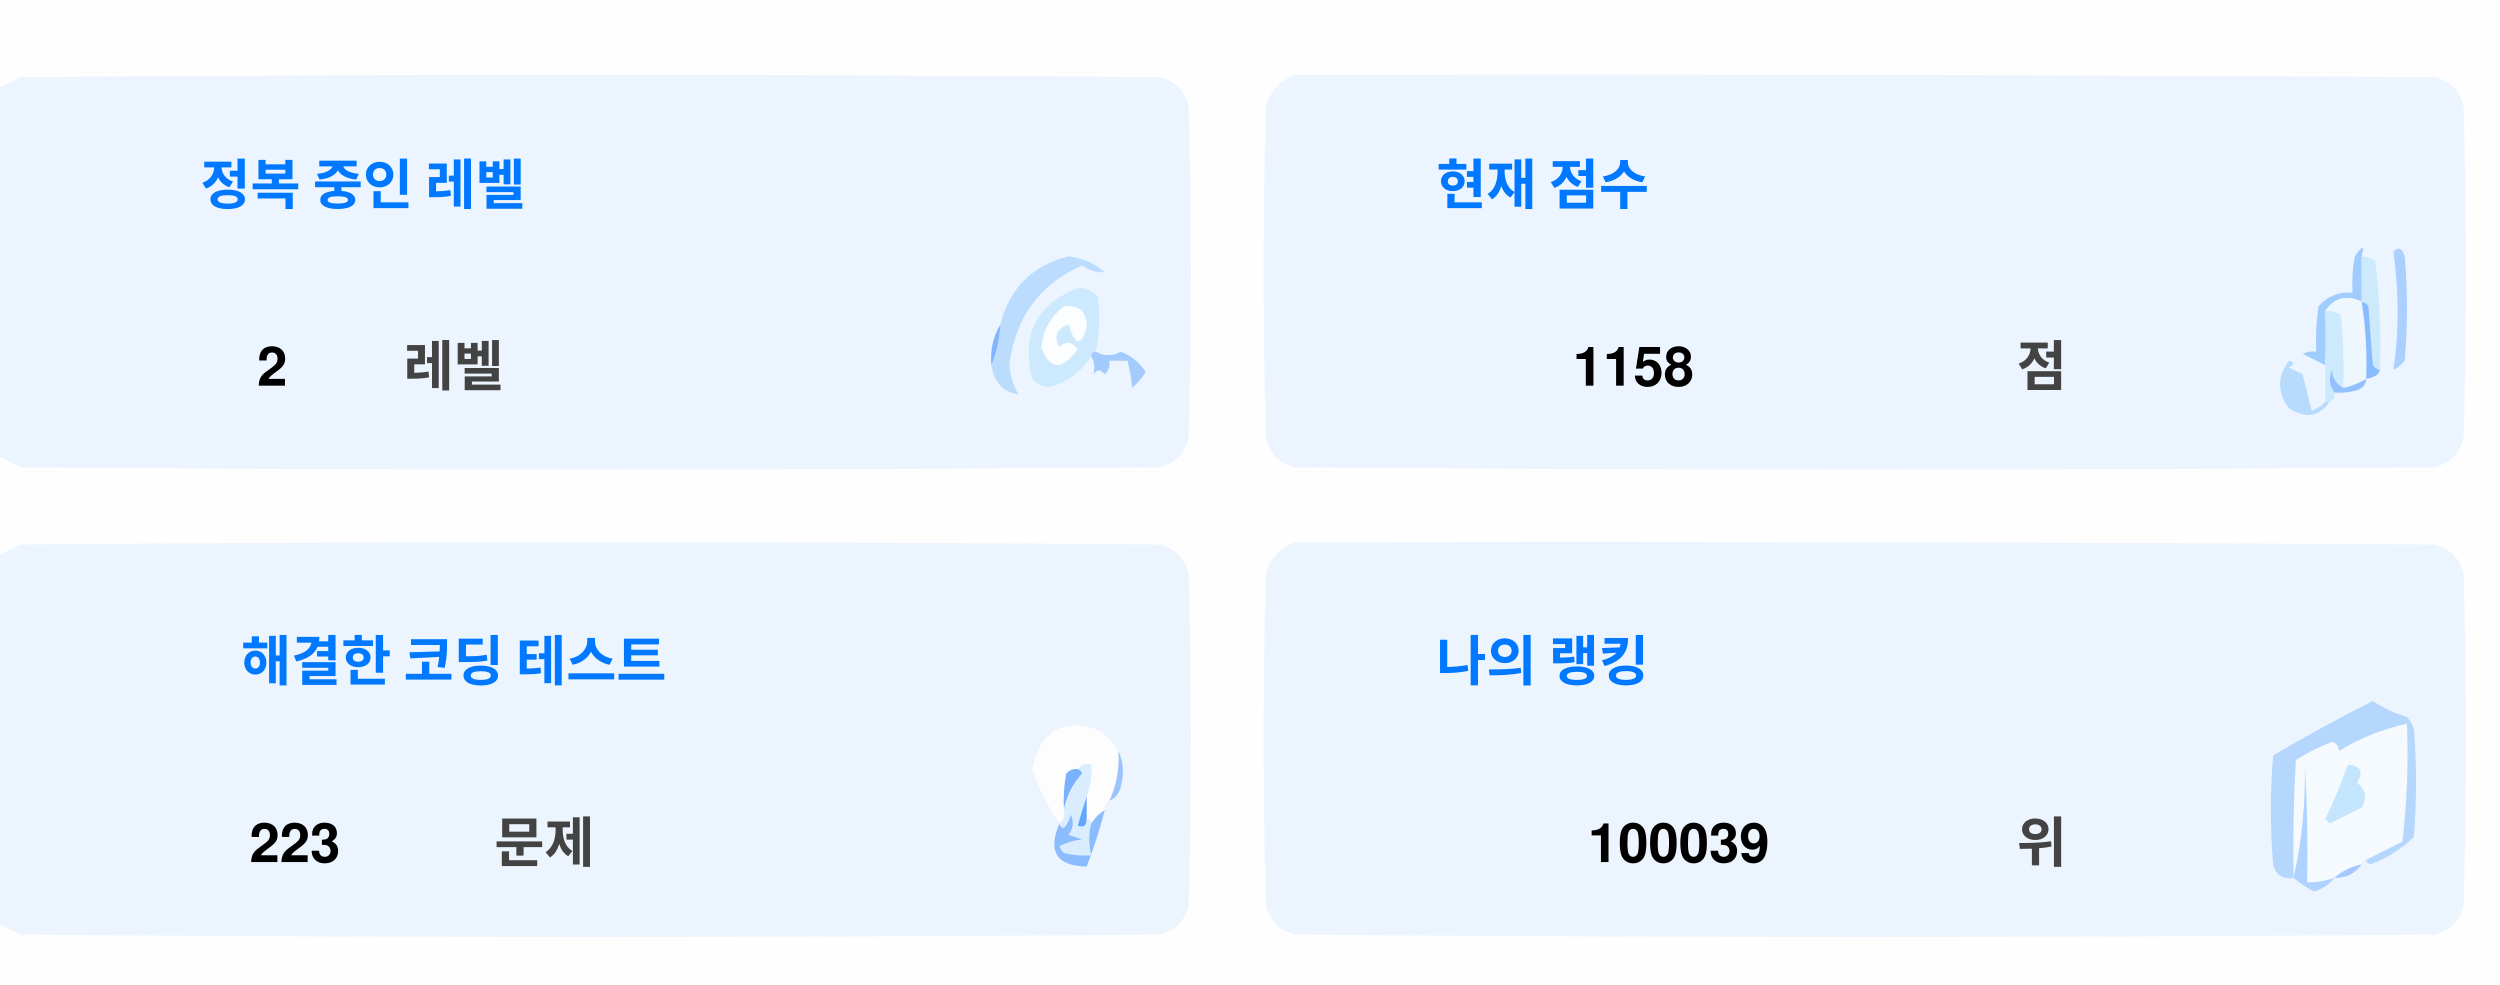
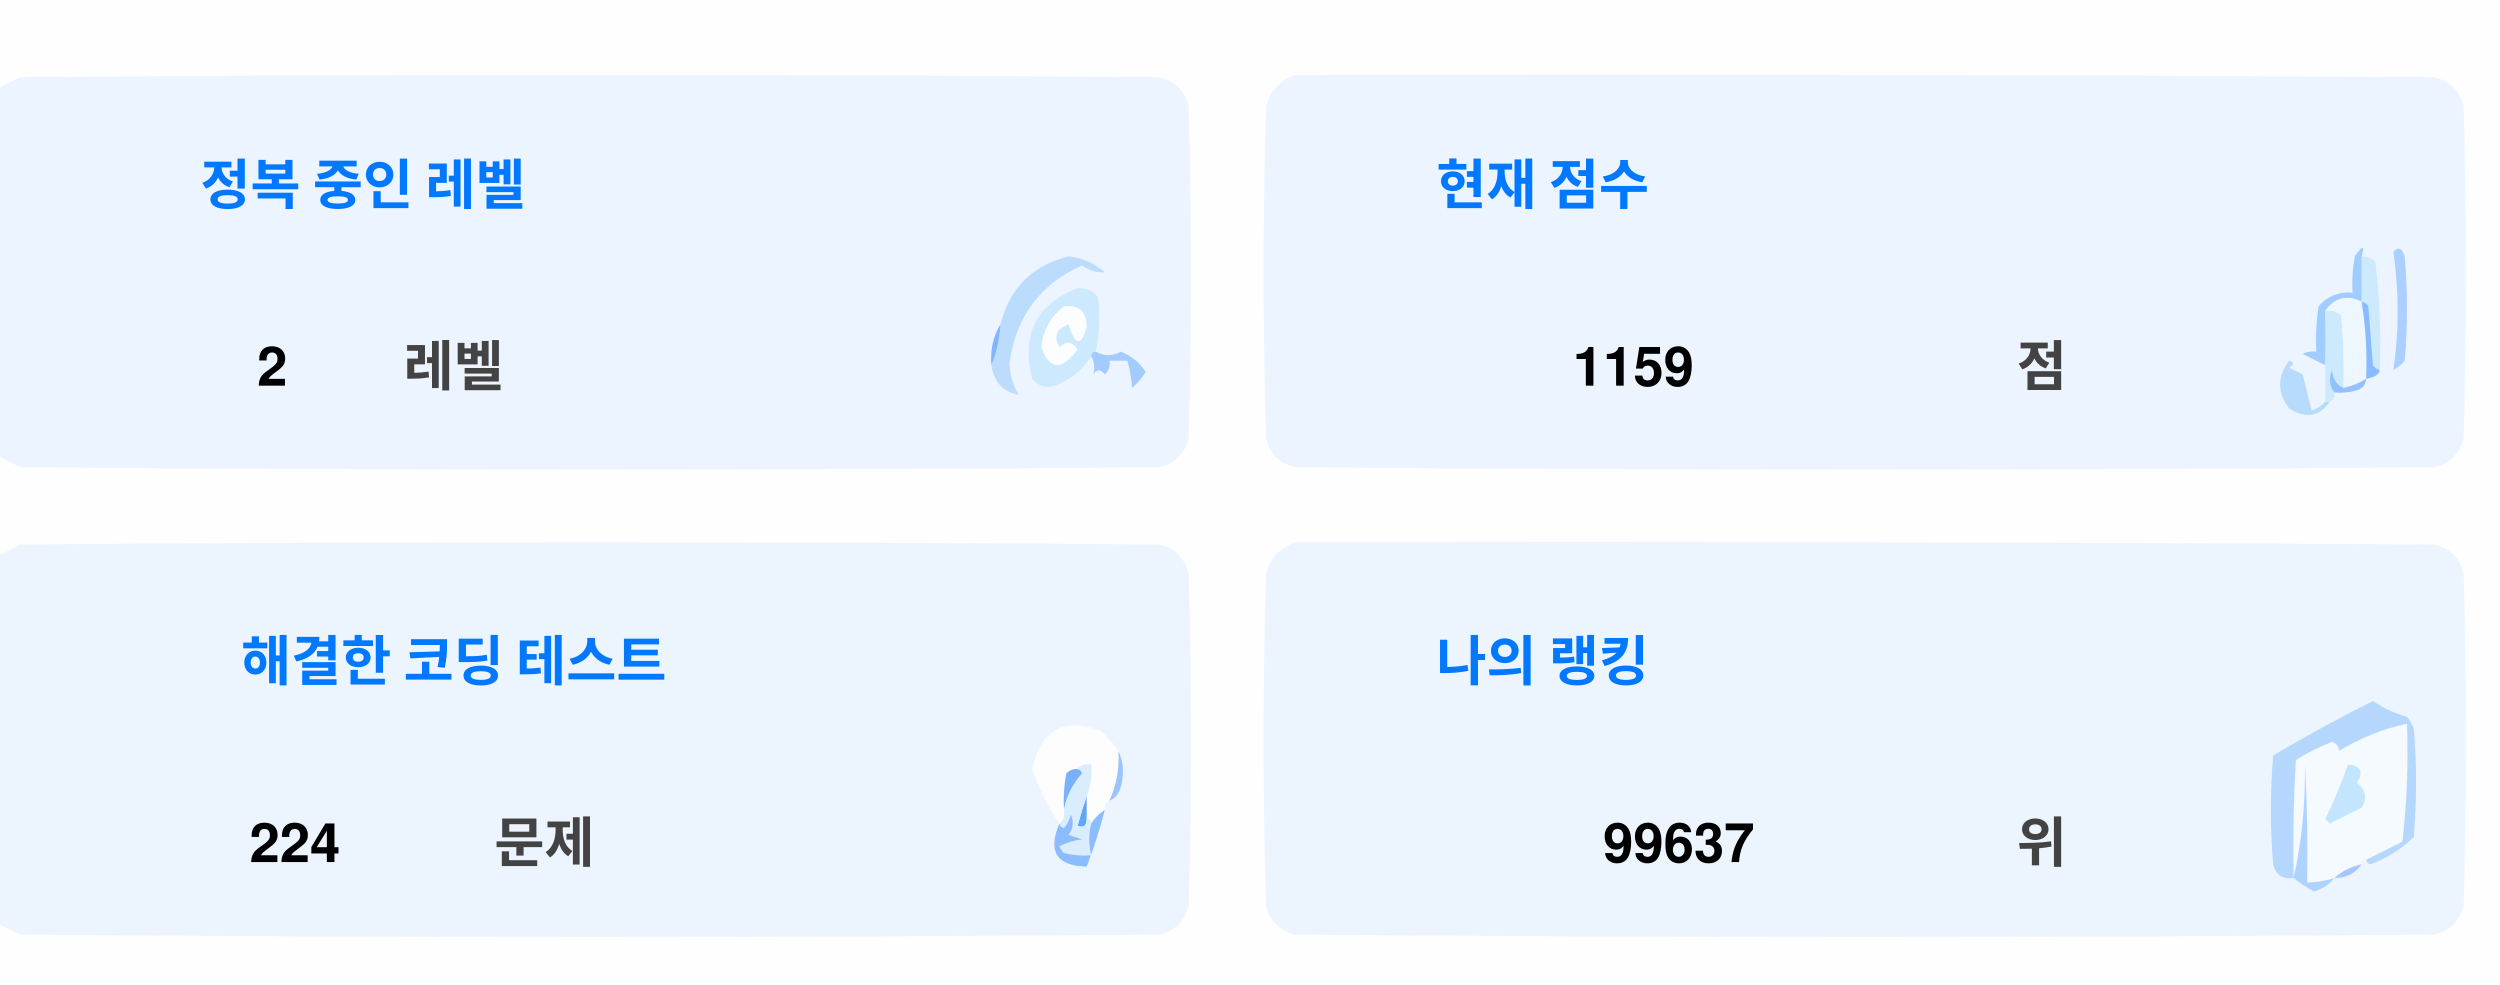
<svg xmlns="http://www.w3.org/2000/svg" version="1.1" width="551px" height="217px" style="shape-rendering:geometricPrecision; text-rendering:geometricPrecision; image-rendering:optimizeQuality; fill-rule:evenodd; clip-rule:evenodd">
  <style>.title {fill: #434343;font-size: 1rem;line-height: 1.5rem;font-weight: bold;font-family: -apple-system, BlinkMacSystemFont, Segoe UI, Helvetica, Arial, sans-serif, Apple Color Emoji, Segoe UI Emoji;}.desc {fill: #434343;font-size: 2.5rem;font-weight: bold;line-height: 1.5rem;font-family: -apple-system, BlinkMacSystemFont, Segoe UI, Helvetica, Arial, sans-serif, Apple Color Emoji, Segoe UI Emoji;}.desc-2 {fill: #434343;font-size: 1rem;font-weight: bold;line-height: 1.5rem;font-family: -apple-system, BlinkMacSystemFont, Segoe UI, Helvetica, Arial, sans-serif, Apple Color Emoji, Segoe UI Emoji;}.text, .desc {animation: twinkling 4s ease-in-out infinite;}@keyframes twinkling {40% { opacity: 1; }50% { opacity: 0.5; }60% { opacity: 1; }70% { opacity: 0.5; }80% { opacity: 1; }}</style>
  <g>
    <path style="opacity:1" fill="#fefefe" d="M -0.5,-0.5 C 183.167,-0.5 366.833,-0.5 550.5,-0.5C 550.5,71.833 550.5,144.167 550.5,216.5C 366.833,216.5 183.167,216.5 -0.5,216.5C -0.5,212.167 -0.5,207.833 -0.5,203.5C 1.14,204.32 2.807,205.153 4.5,206C 88.167,206.667 171.833,206.667 255.5,206C 259,205.167 261.167,203 262,199.5C 262.667,175.167 262.667,150.833 262,126.5C 261.167,123 259,120.833 255.5,120C 171.833,119.333 88.167,119.333 4.5,120C 2.807,120.847 1.14,121.68 -0.5,122.5C -0.5,115.167 -0.5,107.833 -0.5,100.5C 1.14,101.32 2.807,102.153 4.5,103C 88.167,103.667 171.833,103.667 255.5,103C 259,102.167 261.167,100 262,96.5C 262.667,72.167 262.667,47.833 262,23.5C 261.167,20 259,17.833 255.5,17C 171.833,16.333 88.167,16.333 4.5,17C 2.807,17.847 1.14,18.68 -0.5,19.5C -0.5,12.833 -0.5,6.167 -0.5,-0.5 Z" />
  </g>
  <g>
    <path style="opacity:1" fill="#ecf5ff" d="M -0.5,100.5 C -0.5,73.5 -0.5,46.5 -0.5,19.5C 1.14,18.68 2.807,17.847 4.5,17C 88.167,16.333 171.833,16.333 255.5,17C 259,17.833 261.167,20 262,23.5C 262.667,47.833 262.667,72.167 262,96.5C 261.167,100 259,102.167 255.5,103C 171.833,103.667 88.167,103.667 4.5,103C 2.807,102.153 1.14,101.32 -0.5,100.5 Z" />
  </g>
  <g>
    <path style="opacity:1" fill="#ecf5ff" d="M 285.5,16.5 C 369.167,16.333 452.834,16.5 536.5,17C 540,17.833 542.167,20 543,23.5C 543.667,47.833 543.667,72.167 543,96.5C 542.167,100 540,102.167 536.5,103C 452.833,103.667 369.167,103.667 285.5,103C 282,102.167 279.833,100 279,96.5C 278.333,72.167 278.333,47.833 279,23.5C 280.018,19.985 282.185,17.652 285.5,16.5 Z" />
  </g>
  <g>
    <path style="opacity:1" fill="#cdeafd" d="M 520.5,56.5 C 521.583,56.539 522.583,56.873 523.5,57.5C 524.498,65.472 524.831,73.472 524.5,81.5C 523.883,81.389 523.383,81.056 523,80.5C 522.667,76.167 522.333,71.833 522,67.5C 521.617,66.944 521.117,66.611 520.5,66.5C 520.5,63.167 520.5,59.833 520.5,56.5 Z" />
  </g>
  <g>
    <path style="opacity:1" fill="#abcfff" d="M 527.5,55.5 C 528.566,54.308 529.399,54.641 530,56.5C 530.667,64.167 530.667,71.833 530,79.5C 529.311,80.357 528.478,81.023 527.5,81.5C 528.758,73.08 528.758,64.414 527.5,55.5 Z" />
  </g>
  <g>
    <path style="opacity:1" fill="#bbdcfd" d="M 218.5,80.5 C 219.657,77.727 220.324,74.727 220.5,71.5C 222.49,63.51 227.49,58.51 235.5,56.5C 238.528,56.847 241.194,58.014 243.5,60C 241.744,60.141 240.078,59.641 238.5,58.5C 229.247,62.607 223.914,69.773 222.5,80C 222.565,82.526 223.232,84.859 224.5,87C 221.07,86.397 219.07,84.231 218.5,80.5 Z" />
  </g>
  <g>
    <path style="opacity:1" fill="#cde9fd" d="M 241.5,77.5 C 240.833,77.5 240.5,77.833 240.5,78.5C 238.628,81.529 235.961,83.695 232.5,85C 230.536,85.624 228.869,85.124 227.5,83.5C 225.021,73.791 228.354,67.124 237.5,63.5C 239.374,63.39 240.874,64.056 242,65.5C 242.497,69.524 242.331,73.524 241.5,77.5 Z" />
  </g>
  <g>
    <path style="opacity:1" fill="#fcfdfe" d="M 234.5,67.5 C 237.826,67.162 239.493,68.662 239.5,72C 238.334,76.434 237,76.267 235.5,71.5C 232.832,72.515 232.166,74.182 233.5,76.5C 235.017,75.089 236.351,75.256 237.5,77C 234.006,81.771 231.34,81.605 229.5,76.5C 229.904,72.771 231.571,69.771 234.5,67.5 Z" />
  </g>
  <g>
    <path style="opacity:1" fill="#a1ccfe" d="M 520.5,56.5 C 520.5,59.833 520.5,63.167 520.5,66.5C 517.238,64.922 514.572,65.589 512.5,68.5C 512.617,72.81 512.617,76.81 512.5,80.5C 510.86,79.68 509.193,78.847 507.5,78C 508.448,77.517 509.448,77.35 510.5,77.5C 510.335,74.15 510.502,70.817 511,67.5C 512.995,65.253 515.495,64.253 518.5,64.5C 518.336,61.813 518.503,59.146 519,56.5C 520.731,53.969 521.231,53.969 520.5,56.5 Z" />
  </g>
  <g>
    <path style="opacity:1" fill="#cde9fd" d="M 512.5,68.5 C 513.822,68.33 514.989,68.663 516,69.5C 516.499,74.823 516.666,80.156 516.5,85.5C 514.955,84.77 514.122,83.437 514,81.5C 513.22,83.387 513.387,85.054 514.5,86.5C 514.672,87.492 514.338,88.158 513.5,88.5C 513.167,88.5 512.833,88.5 512.5,88.5C 512.5,85.833 512.5,83.167 512.5,80.5C 512.617,76.81 512.617,72.81 512.5,68.5 Z" />
  </g>
  <g>
    <path style="opacity:1" fill="#eef6fe" d="M 520.5,66.5 C 521.407,72.106 521.74,77.773 521.5,83.5C 519.95,84.441 518.284,85.108 516.5,85.5C 516.666,80.156 516.499,74.823 516,69.5C 514.989,68.663 513.822,68.33 512.5,68.5C 514.572,65.589 517.238,64.922 520.5,66.5 Z" />
  </g>
  <g>
    <path style="opacity:1" fill="#88bcff" d="M 520.5,66.5 C 521.117,66.611 521.617,66.944 522,67.5C 522.333,71.833 522.667,76.167 523,80.5C 523.383,81.056 523.883,81.389 524.5,81.5C 524.445,82.469 523.445,83.136 521.5,83.5C 521.74,77.773 521.407,72.106 520.5,66.5 Z" />
  </g>
  <g>
    <path style="opacity:1" fill="#82b5fe" d="M 220.5,71.5 C 220.324,74.727 219.657,77.727 218.5,80.5C 218.215,77.171 218.882,74.171 220.5,71.5 Z" />
  </g>
  <g>
    <path style="opacity:1" fill="#a3cbfe" d="M 240.5,78.5 C 240.5,77.833 240.833,77.5 241.5,77.5C 243.391,78.536 245.224,78.536 247,77.5C 249.391,78.429 251.225,79.929 252.5,82C 251.681,83.319 250.681,84.486 249.5,85.5C 249.409,83.777 249.075,81.777 248.5,79.5C 247.167,79.5 245.833,79.5 244.5,79.5C 244.719,80.675 244.386,81.675 243.5,82.5C 242.575,81.359 241.741,81.359 241,82.5C 241.331,80.981 241.164,79.648 240.5,78.5 Z" />
  </g>
  <g>
    <path style="opacity:1" fill="#b7dbfd" d="M 512.5,88.5 C 512.833,88.5 513.167,88.5 513.5,88.5C 511.199,91.857 508.199,92.357 504.5,90C 501.872,86.535 501.872,83.035 504.5,79.5C 505.696,79.846 505.696,80.346 504.5,81C 505.5,81.5 506.5,82 507.5,82.5C 508.167,85.167 508.833,87.833 509.5,90.5C 510.739,90.058 511.739,89.391 512.5,88.5 Z" />
  </g>
  <g>
    <path style="opacity:1" fill="#92c1fe" d="M 516.5,85.5 C 518.284,85.108 519.95,84.441 521.5,83.5C 521.423,84.75 520.756,85.583 519.5,86C 517.866,86.493 516.199,86.66 514.5,86.5C 513.387,85.054 513.22,83.387 514,81.5C 514.122,83.437 514.955,84.77 516.5,85.5 Z" />
  </g>
  <g>
    <path style="opacity:1" fill="#ecf5fe" d="M -0.5,203.5 C -0.5,176.5 -0.5,149.5 -0.5,122.5C 1.14,121.68 2.807,120.847 4.5,120C 88.167,119.333 171.833,119.333 255.5,120C 259,120.833 261.167,123 262,126.5C 262.667,150.833 262.667,175.167 262,199.5C 261.167,203 259,205.167 255.5,206C 171.833,206.667 88.167,206.667 4.5,206C 2.807,205.153 1.14,204.32 -0.5,203.5 Z" />
  </g>
  <g>
    <path style="opacity:1" fill="#ecf5fe" d="M 285.5,119.5 C 369.167,119.333 452.834,119.5 536.5,120C 540,120.833 542.167,123 543,126.5C 543.667,150.833 543.667,175.167 543,199.5C 542.167,203 540,205.167 536.5,206C 452.833,206.667 369.167,206.667 285.5,206C 282,205.167 279.833,203 279,199.5C 278.333,175.167 278.333,150.833 279,126.5C 280.018,122.985 282.185,120.652 285.5,119.5 Z" />
  </g>
  <g>
    <path style="opacity:1" fill="#fdfdfe" d="M 246.5,165.5 C 246.758,169.367 246.092,173.034 244.5,176.5C 243.662,176.842 243.328,177.508 243.5,178.5C 242.272,179.306 241.272,180.306 240.5,181.5C 240.5,180.833 240.167,180.5 239.5,180.5C 239.5,178.833 239.5,177.167 239.5,175.5C 240.369,173.283 240.702,170.95 240.5,168.5C 239.209,168.263 238.209,168.596 237.5,169.5C 236.504,169.414 235.671,169.748 235,170.5C 234.503,173.146 234.336,175.813 234.5,178.5C 234.737,179.791 234.404,180.791 233.5,181.5C 230.986,177.806 228.986,173.806 227.5,169.5C 229.309,160.957 234.309,158.124 242.5,161C 244.07,162.397 245.404,163.897 246.5,165.5 Z" />
  </g>
  <g>
    <path style="opacity:1" fill="#f5faff" d="M 521.5,189.5 C 520.833,189.5 520.5,189.833 520.5,190.5C 518.181,190.992 516.181,191.992 514.5,193.5C 512.565,194.15 510.565,194.483 508.5,194.5C 508.666,185.827 508.5,177.16 508,168.5C 508.141,177.227 507.308,185.56 505.5,193.5C 505.334,184.827 505.5,176.16 506,167.5C 508.527,165.903 511.194,164.57 514,163.5C 515.011,163.892 515.511,164.559 515.5,165.5C 520.21,162.641 525.21,160.641 530.5,159.5C 530.831,168.192 530.498,176.859 529.5,185.5C 526.807,186.847 524.14,188.18 521.5,189.5 Z" />
  </g>
  <g>
    <path style="opacity:1" fill="#b6d7fd" d="M 521.5,189.5 C 524.14,188.18 526.807,186.847 529.5,185.5C 530.498,176.859 530.831,168.192 530.5,159.5C 525.21,160.641 520.21,162.641 515.5,165.5C 515.511,164.559 515.011,163.892 514,163.5C 511.194,164.57 508.527,165.903 506,167.5C 505.5,176.16 505.334,184.827 505.5,193.5C 503.089,193.863 501.589,192.863 501,190.5C 500.333,182.5 500.333,174.5 501,166.5C 508.173,162.246 515.507,158.246 523,154.5C 525.304,156.068 527.804,157.235 530.5,158C 531.126,158.75 531.626,159.584 532,160.5C 532.667,168.5 532.667,176.5 532,184.5C 529.292,187.111 526.125,189.111 522.5,190.5C 521.893,190.376 521.56,190.043 521.5,189.5 Z" />
  </g>
  <g>
    <path style="opacity:1" fill="#c3e5fe" d="M 517.5,168.5 C 520.317,168.801 520.984,170.134 519.5,172.5C 521.439,174.122 521.772,175.956 520.5,178C 518.167,179.167 515.833,180.333 513.5,181.5C 513.167,181.167 512.833,180.833 512.5,180.5C 514.414,176.515 516.081,172.515 517.5,168.5 Z" />
  </g>
  <g>
    <path style="opacity:1" fill="#7ab1fc" d="M 237.5,169.5 C 238.043,169.56 238.376,169.893 238.5,170.5C 236.395,172.836 235.062,175.503 234.5,178.5C 234.336,175.813 234.503,173.146 235,170.5C 235.671,169.748 236.504,169.414 237.5,169.5 Z" />
  </g>
  <g>
    <path style="opacity:1" fill="#afd3ff" d="M 514.5,193.5 C 513.378,194.947 511.878,195.947 510,196.5C 508.348,195.601 506.848,194.601 505.5,193.5C 507.308,185.56 508.141,177.227 508,168.5C 508.5,177.16 508.666,185.827 508.5,194.5C 510.565,194.483 512.565,194.15 514.5,193.5 Z" />
  </g>
  <g>
    <path style="opacity:1" fill="#9cc3fd" d="M 246.5,165.5 C 247.634,167.966 247.801,170.633 247,173.5C 246.623,174.942 245.79,175.942 244.5,176.5C 246.092,173.034 246.758,169.367 246.5,165.5 Z" />
  </g>
  <g>
    <path style="opacity:1" fill="#62a6fc" d="M 239.5,175.5 C 239.5,177.167 239.5,178.833 239.5,180.5C 239.483,182.028 238.816,182.528 237.5,182C 238.117,179.723 238.784,177.556 239.5,175.5 Z" />
  </g>
  <g>
    <path style="opacity:1" fill="#daedfe" d="M 237.5,169.5 C 238.209,168.596 239.209,168.263 240.5,168.5C 240.702,170.95 240.369,173.283 239.5,175.5C 238.784,177.556 238.117,179.723 237.5,182C 238.816,182.528 239.483,182.028 239.5,180.5C 240.167,180.5 240.5,180.833 240.5,181.5C 239.918,183.669 239.918,186.002 240.5,188.5C 238.473,188.662 236.473,188.495 234.5,188C 234.043,187.586 233.709,187.086 233.5,186.5C 235.078,185.702 236.744,185.202 238.5,185C 237.5,184.667 236.5,184.333 235.5,184C 236.554,182.612 236.72,181.112 236,179.5C 235.751,180.624 235.251,181.624 234.5,182.5C 233.893,182.376 233.56,182.043 233.5,181.5C 234.404,180.791 234.737,179.791 234.5,178.5C 235.062,175.503 236.395,172.836 238.5,170.5C 238.376,169.893 238.043,169.56 237.5,169.5 Z" />
  </g>
  <g>
    <path style="opacity:1" fill="#8bbcfd" d="M 243.5,178.5 C 242.395,182.803 241.062,186.969 239.5,191C 232.857,190.847 230.857,187.68 233.5,181.5C 233.56,182.043 233.893,182.376 234.5,182.5C 235.251,181.624 235.751,180.624 236,179.5C 236.72,181.112 236.554,182.612 235.5,184C 236.5,184.333 237.5,184.667 238.5,185C 236.744,185.202 235.078,185.702 233.5,186.5C 233.709,187.086 234.043,187.586 234.5,188C 236.473,188.495 238.473,188.662 240.5,188.5C 239.918,186.002 239.918,183.669 240.5,181.5C 241.272,180.306 242.272,179.306 243.5,178.5 Z" />
  </g>
  <g>
    <path style="opacity:1" fill="#a4c8ff" d="M 520.5,190.5 C 519.089,192.539 517.089,193.539 514.5,193.5C 516.181,191.992 518.181,190.992 520.5,190.5 Z" />
  </g>
  <text text-anchor="middle" x="80" y="45" class="title" style="fill:#0078ff;" stroke="#none" stroke-width="1">정복 중인 레벨</text>
  <text text-anchor="middle" x="60" y="85" class="desc" style="fill:#000000;" stroke="#none" stroke-width="1">2</text>
  <text text-anchor="middle" x="100" y="85" class="desc-2" style="fill:#434343;" stroke="#none" stroke-width="1">레벨</text>
  <text text-anchor="middle" x="340" y="45" class="title" style="fill:#0078ff;" stroke="#none" stroke-width="1">현재 점수</text>
-   <text text-anchor="middle" x="360" y="85" class="desc" style="fill:#000000;" stroke="#none" stroke-width="1">1158</text>
+   <text text-anchor="middle" x="360" y="85" class="desc" style="fill:#000000;" stroke="#none" stroke-width="1">1159</text>
  <text text-anchor="middle" x="450" y="85" class="desc-2" style="fill:#434343;" stroke="#none" stroke-width="1">점</text>
  <text text-anchor="middle" x="100" y="150" class="title" style="fill:#0078ff;" stroke="#none" stroke-width="1">해결한 코딩 테스트</text>
-   <text text-anchor="middle" x="65" y="190" class="desc" style="fill:#000000;" stroke="#none" stroke-width="1">223</text>
+   <text text-anchor="middle" x="65" y="190" class="desc" style="fill:#000000;" stroke="#none" stroke-width="1">224</text>
  <text text-anchor="middle" x="120" y="190" class="desc-2" style="fill:#434343;" stroke="#none" stroke-width="1">문제</text>
  <text text-anchor="middle" x="340" y="150" class="title" style="fill:#0078ff;" stroke="#none" stroke-width="1">나의 랭킹</text>
-   <text text-anchor="middle" x="370" y="190" class="desc" style="fill:#000000;" stroke="#none" stroke-width="1">100039</text>
+   <text text-anchor="middle" x="370" y="190" class="desc" style="fill:#000000;" stroke="#none" stroke-width="1">99637</text>
  <text text-anchor="middle" x="450" y="190" class="desc-2" style="fill:#434343;" stroke="#none" stroke-width="1">위</text>
</svg>
